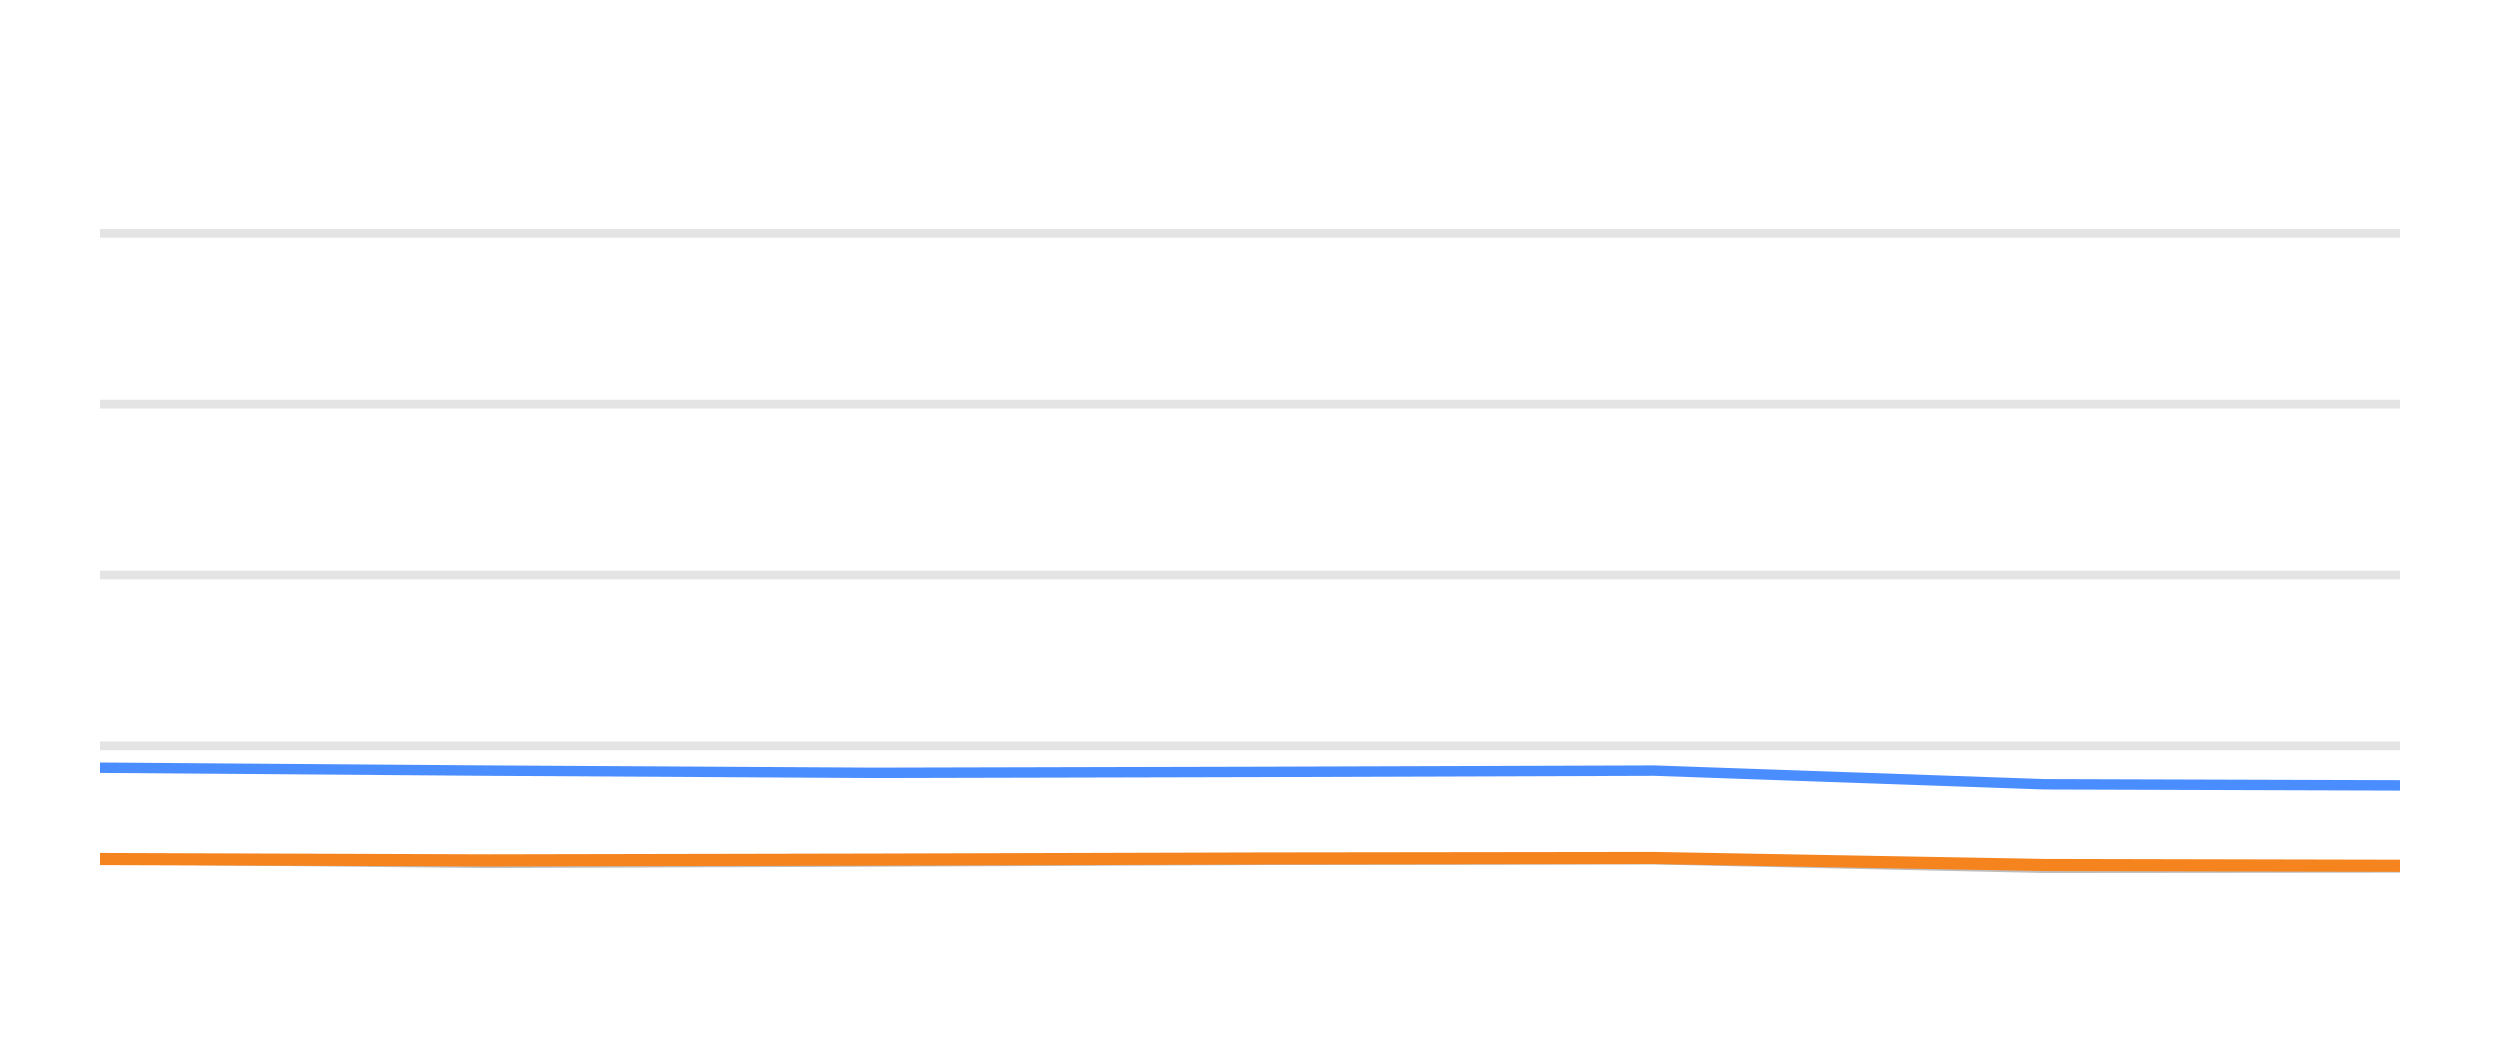
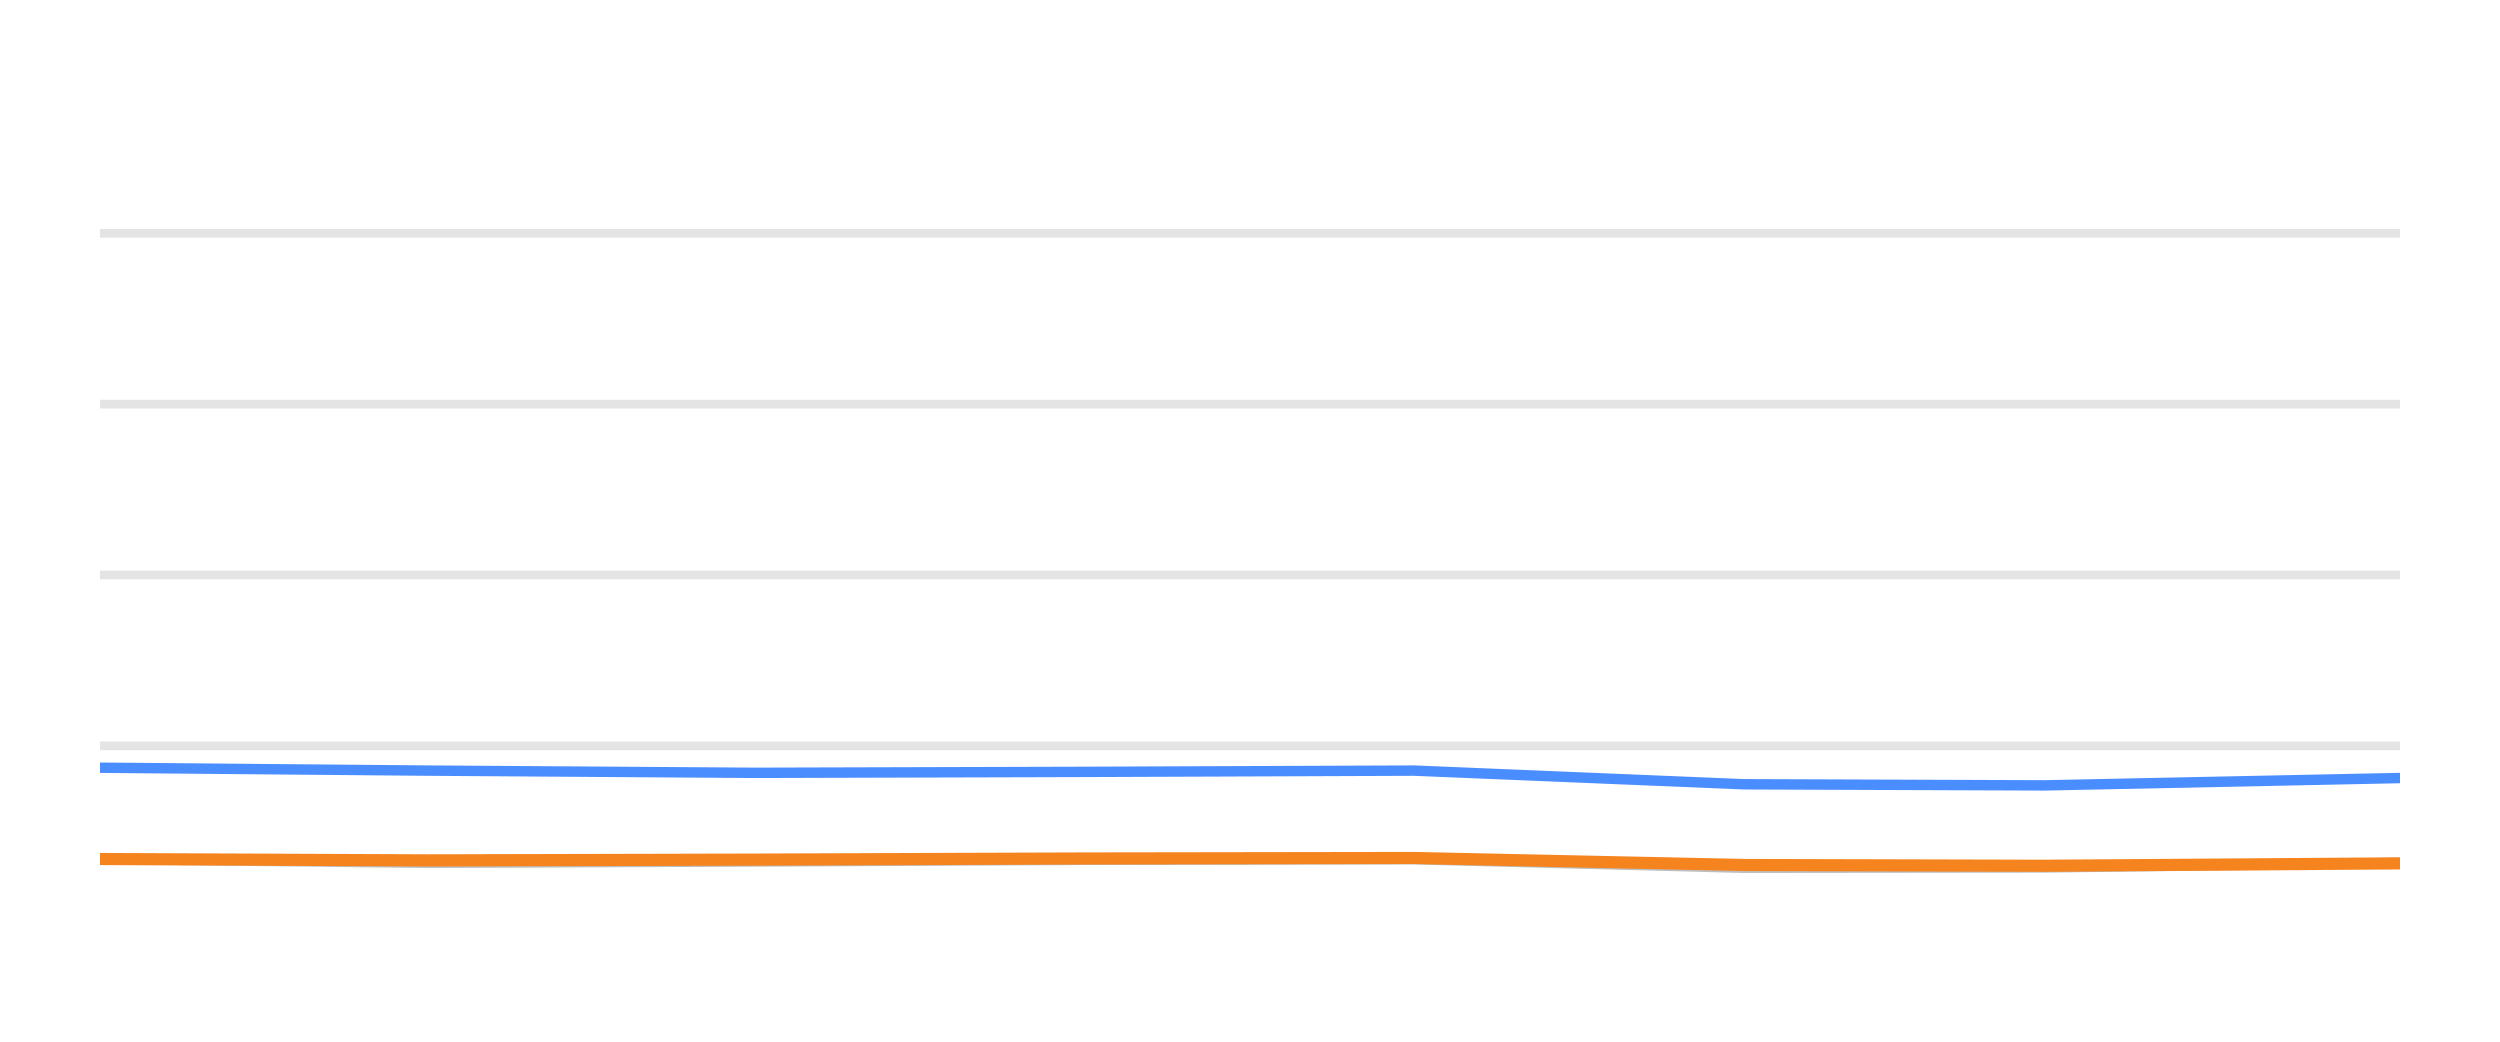
<svg xmlns="http://www.w3.org/2000/svg" width="144pt" height="60pt" viewBox="0 0 144 60" version="1.1">
  <defs>
    <style type="text/css">*{stroke-linejoin: round; stroke-linecap: butt}</style>
  </defs>
  <g id="figure_1">
    <g id="patch_1">
      <path d="M 0 60  L 144 60  L 144 0  L 0 0  L 0 60  z " style="fill: none; opacity: 0" />
    </g>
    <g id="axes_1">
      <g id="patch_2">
        <path d="M 5.76 52.8  L 138.24 52.8  L 138.24 3.6  L 5.76 3.6  L 5.76 52.8  z " style="fill: none" />
      </g>
      <g id="matplotlib.axis_1" />
      <g id="matplotlib.axis_2" />
      <g id="line2d_1">
-         <path d="M 5.76 42.96  L 138.24 42.96  " clip-path="url(#p9f5a14859d)" style="fill: none; stroke: #b2b2b2; stroke-opacity: 0.35; stroke-width: 0.5; stroke-linecap: square" />
+         <path d="M 5.76 42.96  L 138.24 42.96  " clip-path="url(#p7ba2edab6e)" style="fill: none; stroke: #b2b2b2; stroke-opacity: 0.35; stroke-width: 0.5; stroke-linecap: square" />
      </g>
      <g id="line2d_2">
-         <path d="M 5.76 33.12  L 138.24 33.12  " clip-path="url(#p9f5a14859d)" style="fill: none; stroke: #b2b2b2; stroke-opacity: 0.35; stroke-width: 0.5; stroke-linecap: square" />
+         <path d="M 5.76 33.12  L 138.24 33.12  " clip-path="url(#p7ba2edab6e)" style="fill: none; stroke: #b2b2b2; stroke-opacity: 0.35; stroke-width: 0.5; stroke-linecap: square" />
      </g>
      <g id="line2d_3">
-         <path d="M 5.76 23.28  L 138.24 23.28  " clip-path="url(#p9f5a14859d)" style="fill: none; stroke: #b2b2b2; stroke-opacity: 0.35; stroke-width: 0.5; stroke-linecap: square" />
+         <path d="M 5.76 23.28  L 138.24 23.28  " clip-path="url(#p7ba2edab6e)" style="fill: none; stroke: #b2b2b2; stroke-opacity: 0.35; stroke-width: 0.5; stroke-linecap: square" />
      </g>
      <g id="line2d_4">
-         <path d="M 5.76 13.44  L 138.24 13.44  " clip-path="url(#p9f5a14859d)" style="fill: none; stroke: #b2b2b2; stroke-opacity: 0.35; stroke-width: 0.5; stroke-linecap: square" />
+         <path d="M 5.76 13.44  L 138.24 13.44  " clip-path="url(#p7ba2edab6e)" style="fill: none; stroke: #b2b2b2; stroke-opacity: 0.35; stroke-width: 0.5; stroke-linecap: square" />
      </g>
      <g id="line2d_5">
-         <path d="M 5.76 49.479  L 28.123 49.7  L 50.383 49.622  L 72.637 49.528  L 95.283 49.494  L 117.741 49.986  L 138.24 49.966  " clip-path="url(#p9f5a14859d)" style="fill: none; stroke: #bebebe; stroke-width: 0.6; stroke-linecap: round" />
+         <path d="M 5.76 49.479  L 24.669 49.7  L 43.49 49.622  L 62.307 49.528  L 81.455 49.494  L 100.444 49.986  L 117.777 49.966  L 138.24 49.7  " clip-path="url(#p7ba2edab6e)" style="fill: none; stroke: #bebebe; stroke-width: 0.6; stroke-linecap: round" />
      </g>
      <g id="line2d_6">
-         <path d="M 5.76 44.22  L 28.123 44.387  L 50.383 44.515  L 72.637 44.461  L 95.283 44.387  L 117.741 45.174  L 138.24 45.238  " clip-path="url(#p9f5a14859d)" style="fill: none; stroke: #4a8dff; stroke-width: 0.6; stroke-linecap: round" />
+         <path d="M 5.76 44.22  L 24.669 44.387  L 43.49 44.515  L 62.307 44.461  L 81.455 44.387  L 100.444 45.174  L 117.777 45.238  L 138.24 44.815  " clip-path="url(#p7ba2edab6e)" style="fill: none; stroke: #4a8dff; stroke-width: 0.6; stroke-linecap: round" />
      </g>
      <g id="line2d_7">
-         <path d="M 5.76 49.479  L 28.123 49.558  L 50.383 49.513  L 72.637 49.449  L 95.283 49.42  L 117.741 49.823  L 138.24 49.868  " clip-path="url(#p9f5a14859d)" style="fill: none; stroke: #f5841e; stroke-width: 0.7; stroke-linecap: round" />
+         <path d="M 5.76 49.479  L 24.669 49.558  L 43.49 49.513  L 62.307 49.449  L 81.455 49.42  L 100.444 49.823  L 117.777 49.868  L 138.24 49.73  " clip-path="url(#p7ba2edab6e)" style="fill: none; stroke: #f5841e; stroke-width: 0.7; stroke-linecap: round" />
      </g>
    </g>
  </g>
  <defs>
-     <clipPath id="p9f5a14859d">
+     <clipPath id="p7ba2edab6e">
      <rect x="5.76" y="3.6" width="132.48" height="49.2" />
    </clipPath>
  </defs>
</svg>
